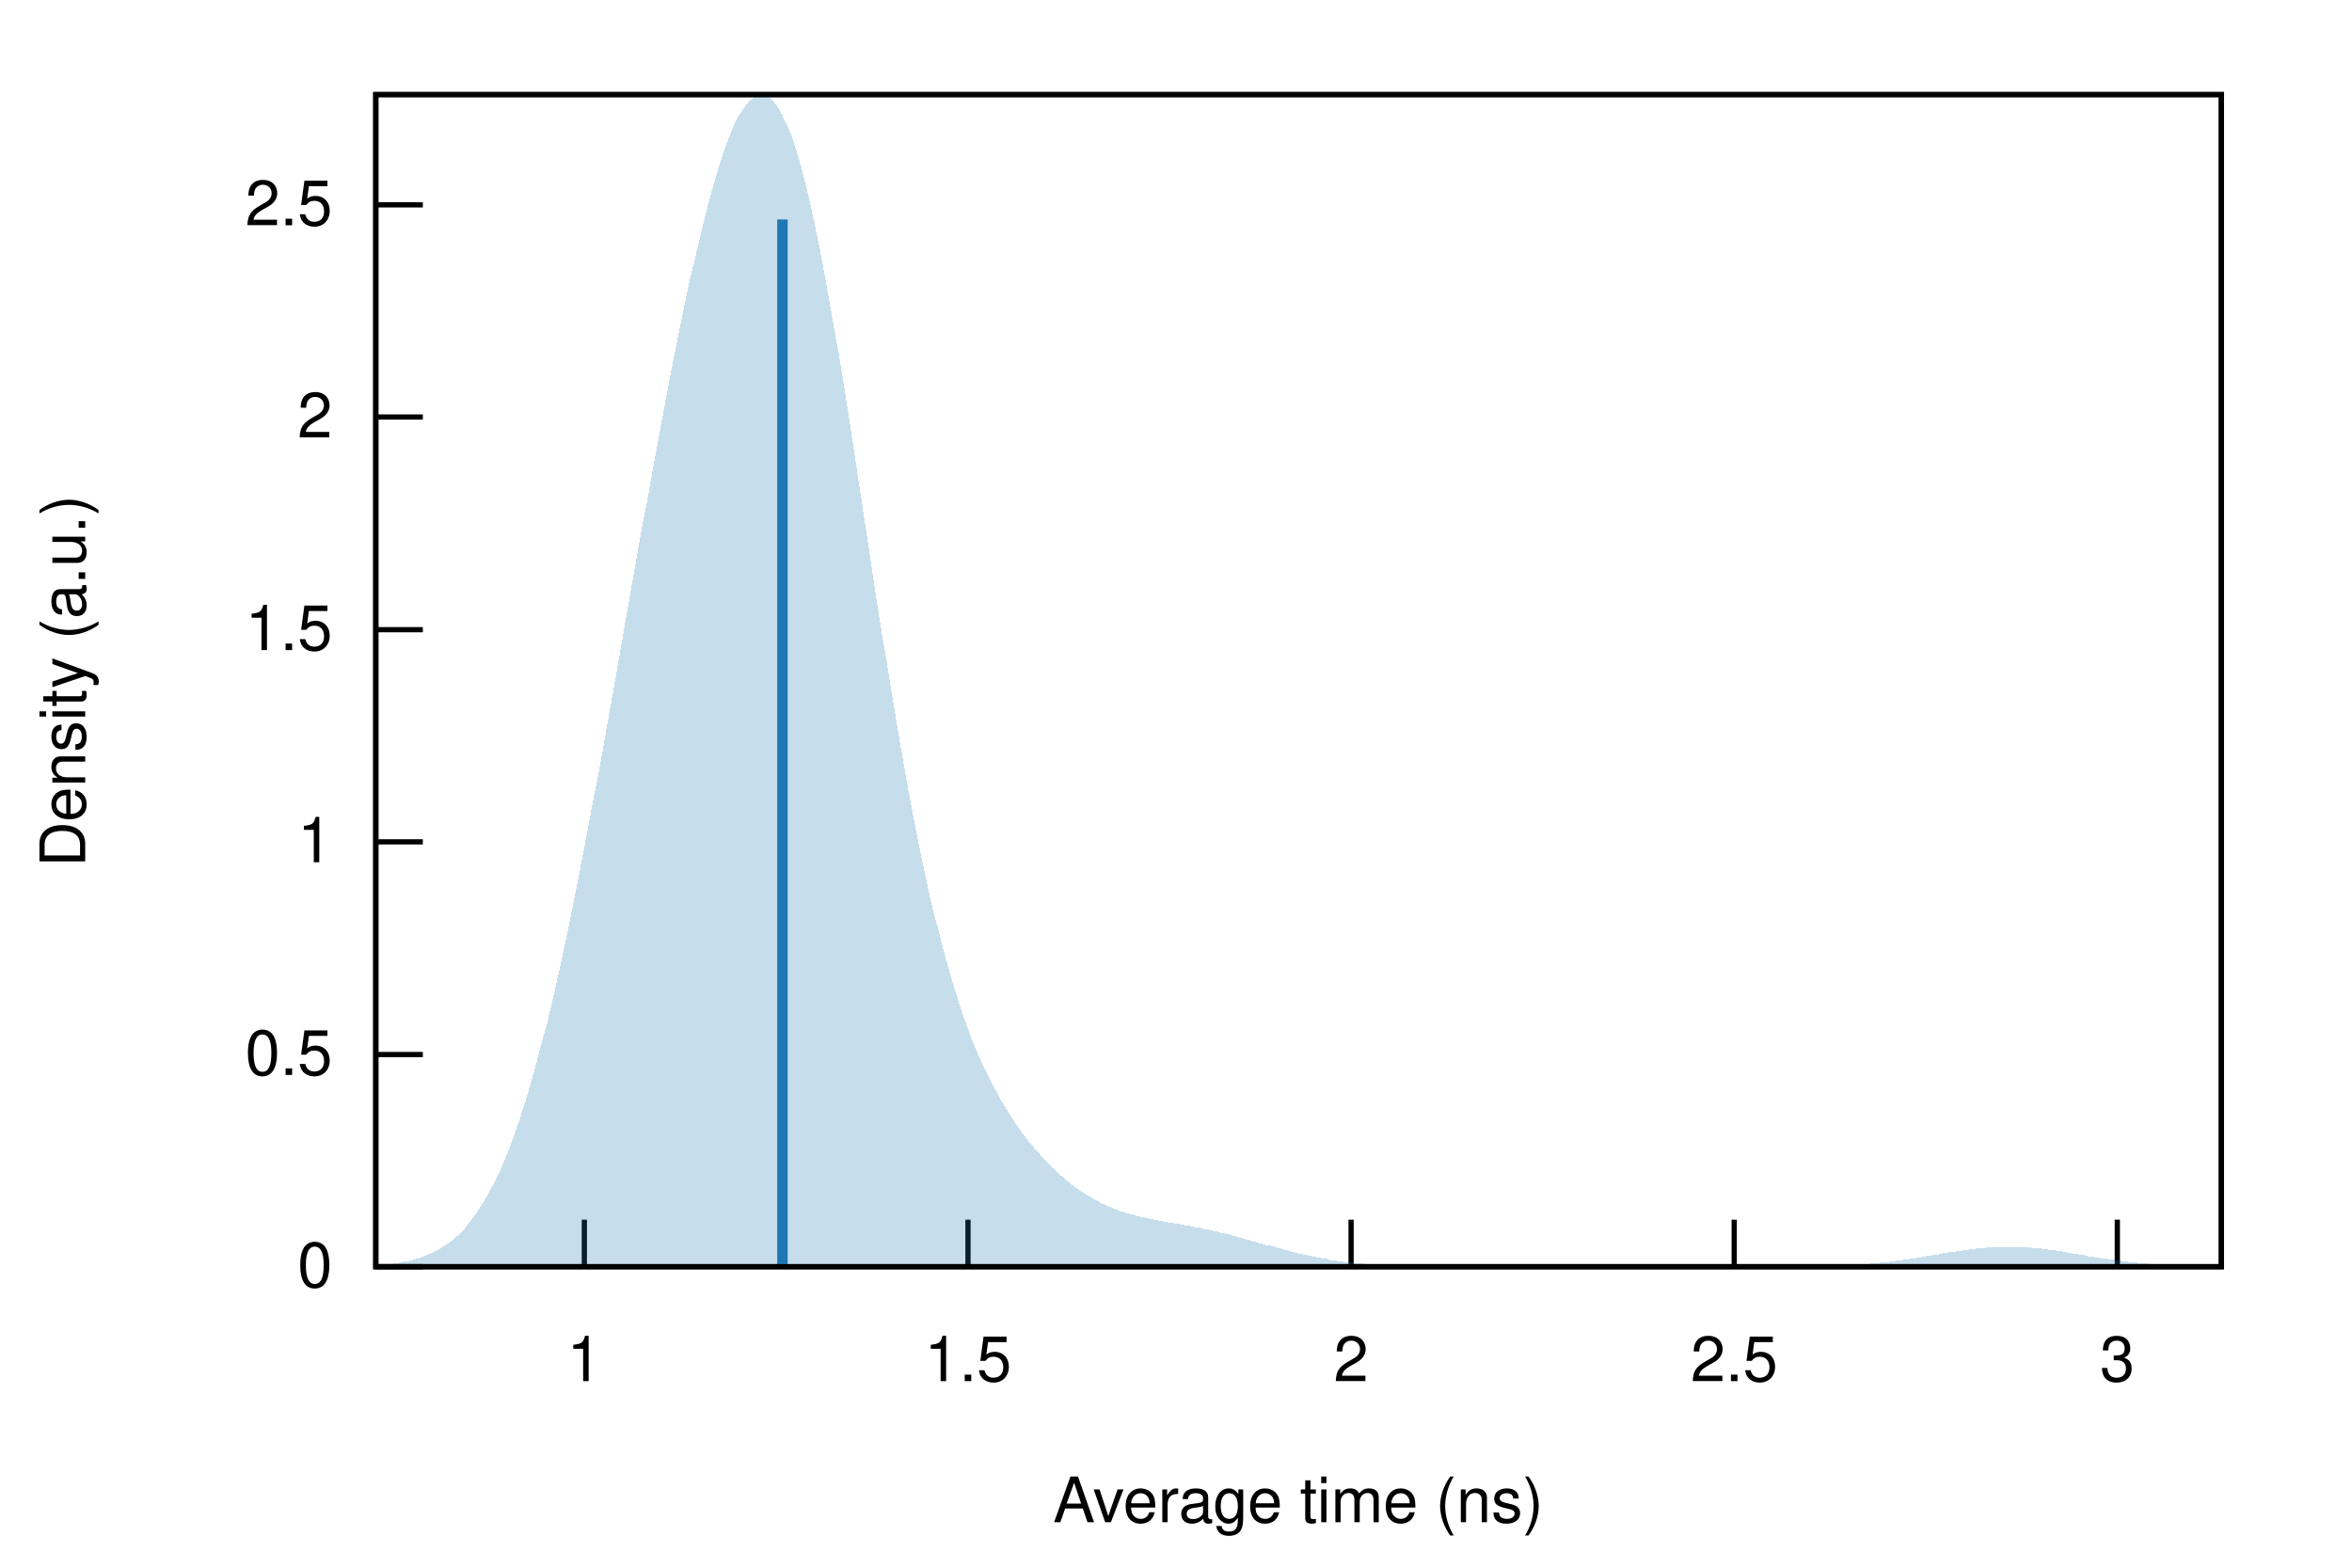
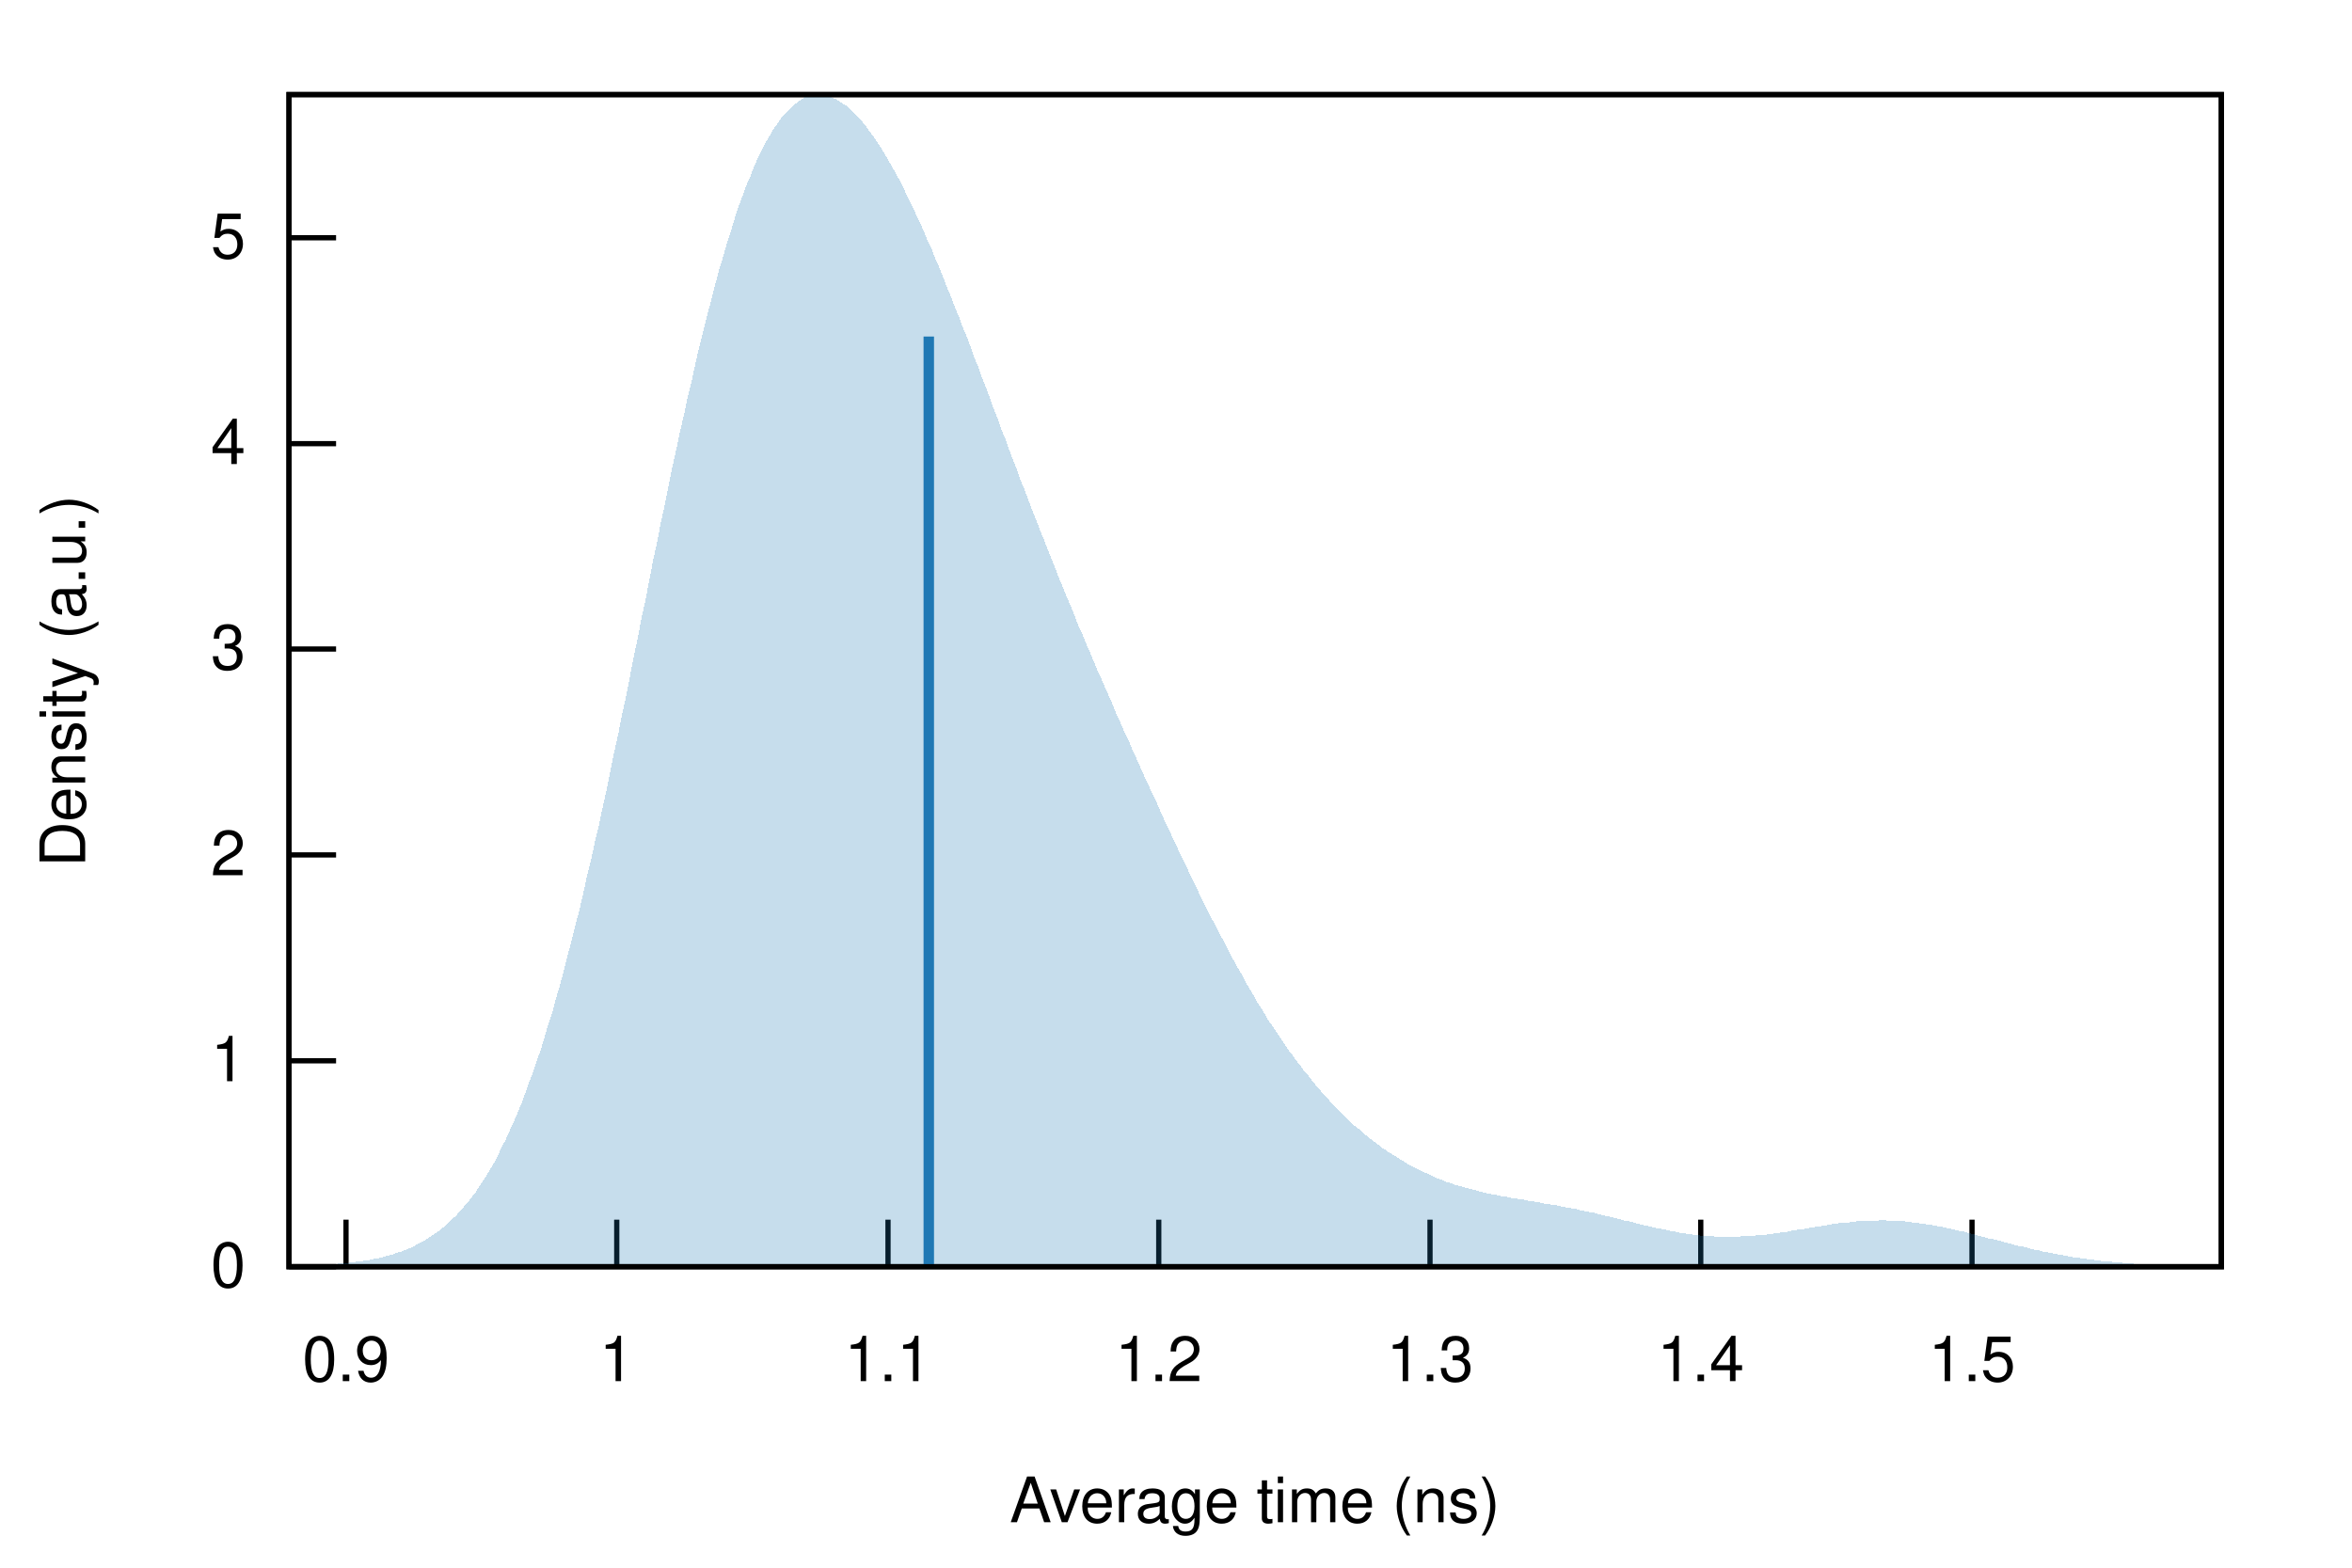
<svg xmlns="http://www.w3.org/2000/svg" xmlns:xlink="http://www.w3.org/1999/xlink" viewBox="0 0 450 300">
  <g id="gnuplot_canvas">
    <rect x="0" y="0" width="450" height="300" fill="none" />
    <defs>
      <circle id="gpDot" r="0.5" stroke-width="0.5" />
      <path id="gpPt0" stroke-width="0.222" stroke="currentColor" d="M-1,0 h2 M0,-1 v2" />
      <path id="gpPt1" stroke-width="0.222" stroke="currentColor" d="M-1,-1 L1,1 M1,-1 L-1,1" />
      <path id="gpPt2" stroke-width="0.222" stroke="currentColor" d="M-1,0 L1,0 M0,-1 L0,1 M-1,-1 L1,1 M-1,1 L1,-1" />
      <rect id="gpPt3" stroke-width="0.222" stroke="currentColor" x="-1" y="-1" width="2" height="2" />
      <rect id="gpPt4" stroke-width="0.222" stroke="currentColor" fill="currentColor" x="-1" y="-1" width="2" height="2" />
      <circle id="gpPt5" stroke-width="0.222" stroke="currentColor" cx="0" cy="0" r="1" />
      <use xlink:href="#gpPt5" id="gpPt6" fill="currentColor" stroke="none" />
      <path id="gpPt7" stroke-width="0.222" stroke="currentColor" d="M0,-1.33 L-1.33,0.67 L1.33,0.67 z" />
      <use xlink:href="#gpPt7" id="gpPt8" fill="currentColor" stroke="none" />
      <use xlink:href="#gpPt7" id="gpPt9" stroke="currentColor" transform="rotate(180)" />
      <use xlink:href="#gpPt9" id="gpPt10" fill="currentColor" stroke="none" />
      <use xlink:href="#gpPt3" id="gpPt11" stroke="currentColor" transform="rotate(45)" />
      <use xlink:href="#gpPt11" id="gpPt12" fill="currentColor" stroke="none" />
      <path id="gpPt13" stroke-width="0.222" stroke="currentColor" d="M0,1.330 L1.265,0.411 L0.782,-1.067 L-0.782,-1.076 L-1.265,0.411 z" />
      <use xlink:href="#gpPt13" id="gpPt14" fill="currentColor" stroke="none" />
      <filter id="textbox" filterUnits="objectBoundingBox" x="0" y="0" height="1" width="1">
        <feFlood flood-color="white" flood-opacity="1" result="bgnd" />
        <feComposite in="SourceGraphic" in2="bgnd" operator="atop" />
      </filter>
      <filter id="greybox" filterUnits="objectBoundingBox" x="0" y="0" height="1" width="1">
        <feFlood flood-color="lightgrey" flood-opacity="1" result="grey" />
        <feComposite in="SourceGraphic" in2="grey" operator="atop" />
      </filter>
    </defs>
    <g fill="none" color="white" stroke="currentColor" stroke-width="1.00" stroke-linecap="butt" stroke-linejoin="miter">
</g>
    <g fill="none" color="black" stroke="currentColor" stroke-width="1.00" stroke-linecap="butt" stroke-linejoin="miter">
-       <path stroke="black" d="M71.9,242.4 L80.9,242.4  " />
-       <g transform="translate(63.6,246.3)" stroke="none" fill="black" font-family="Helvetica" font-size="12.00" text-anchor="end">
+       <path stroke="black" d="M55.3,242.4 L64.3,242.4  " />
+       <g transform="translate(47.0,246.3)" stroke="none" fill="black" font-family="Helvetica" font-size="12.00" text-anchor="end">
        <text>
          <tspan font-family="Helvetica"> 0</tspan>
        </text>
      </g>
    </g>
    <g fill="none" color="black" stroke="currentColor" stroke-width="1.00" stroke-linecap="butt" stroke-linejoin="miter">
-       <path stroke="black" d="M71.9,201.8 L80.9,201.8  " />
-       <g transform="translate(63.6,205.7)" stroke="none" fill="black" font-family="Helvetica" font-size="12.00" text-anchor="end">
-         <text>
-           <tspan font-family="Helvetica"> 0.5</tspan>
-         </text>
-       </g>
-     </g>
-     <g fill="none" color="black" stroke="currentColor" stroke-width="1.00" stroke-linecap="butt" stroke-linejoin="miter">
-       <path stroke="black" d="M71.9,161.1 L80.9,161.1  " />
-       <g transform="translate(63.6,165.0)" stroke="none" fill="black" font-family="Helvetica" font-size="12.00" text-anchor="end">
+       <path stroke="black" d="M55.3,203.0 L64.3,203.0  " />
+       <g transform="translate(47.0,206.9)" stroke="none" fill="black" font-family="Helvetica" font-size="12.00" text-anchor="end">
        <text>
          <tspan font-family="Helvetica"> 1</tspan>
        </text>
      </g>
    </g>
    <g fill="none" color="black" stroke="currentColor" stroke-width="1.00" stroke-linecap="butt" stroke-linejoin="miter">
-       <path stroke="black" d="M71.9,120.5 L80.9,120.5  " />
-       <g transform="translate(63.6,124.4)" stroke="none" fill="black" font-family="Helvetica" font-size="12.00" text-anchor="end">
+       <path stroke="black" d="M55.3,163.6 L64.3,163.6  " />
+       <g transform="translate(47.0,167.5)" stroke="none" fill="black" font-family="Helvetica" font-size="12.00" text-anchor="end">
+         <text>
+           <tspan font-family="Helvetica"> 2</tspan>
+         </text>
+       </g>
+     </g>
+     <g fill="none" color="black" stroke="currentColor" stroke-width="1.00" stroke-linecap="butt" stroke-linejoin="miter">
+       <path stroke="black" d="M55.3,124.2 L64.3,124.2  " />
+       <g transform="translate(47.0,128.1)" stroke="none" fill="black" font-family="Helvetica" font-size="12.00" text-anchor="end">
+         <text>
+           <tspan font-family="Helvetica"> 3</tspan>
+         </text>
+       </g>
+     </g>
+     <g fill="none" color="black" stroke="currentColor" stroke-width="1.00" stroke-linecap="butt" stroke-linejoin="miter">
+       <path stroke="black" d="M55.3,84.9 L64.3,84.9  " />
+       <g transform="translate(47.0,88.8)" stroke="none" fill="black" font-family="Helvetica" font-size="12.00" text-anchor="end">
+         <text>
+           <tspan font-family="Helvetica"> 4</tspan>
+         </text>
+       </g>
+     </g>
+     <g fill="none" color="black" stroke="currentColor" stroke-width="1.00" stroke-linecap="butt" stroke-linejoin="miter">
+       <path stroke="black" d="M55.3,45.5 L64.3,45.5  " />
+       <g transform="translate(47.0,49.4)" stroke="none" fill="black" font-family="Helvetica" font-size="12.00" text-anchor="end">
+         <text>
+           <tspan font-family="Helvetica"> 5</tspan>
+         </text>
+       </g>
+     </g>
+     <g fill="none" color="black" stroke="currentColor" stroke-width="1.00" stroke-linecap="butt" stroke-linejoin="miter">
+       <path stroke="black" d="M66.2,242.4 L66.2,233.4  " />
+       <g transform="translate(66.2,264.3)" stroke="none" fill="black" font-family="Helvetica" font-size="12.00" text-anchor="middle">
+         <text>
+           <tspan font-family="Helvetica"> 0.9</tspan>
+         </text>
+       </g>
+     </g>
+     <g fill="none" color="black" stroke="currentColor" stroke-width="1.00" stroke-linecap="butt" stroke-linejoin="miter">
+       <path stroke="black" d="M118.0,242.4 L118.0,233.4  " />
+       <g transform="translate(118.0,264.3)" stroke="none" fill="black" font-family="Helvetica" font-size="12.00" text-anchor="middle">
+         <text>
+           <tspan font-family="Helvetica"> 1</tspan>
+         </text>
+       </g>
+     </g>
+     <g fill="none" color="black" stroke="currentColor" stroke-width="1.00" stroke-linecap="butt" stroke-linejoin="miter">
+       <path stroke="black" d="M169.9,242.4 L169.9,233.4  " />
+       <g transform="translate(169.9,264.3)" stroke="none" fill="black" font-family="Helvetica" font-size="12.00" text-anchor="middle">
+         <text>
+           <tspan font-family="Helvetica"> 1.1</tspan>
+         </text>
+       </g>
+     </g>
+     <g fill="none" color="black" stroke="currentColor" stroke-width="1.00" stroke-linecap="butt" stroke-linejoin="miter">
+       <path stroke="black" d="M221.7,242.4 L221.7,233.4  " />
+       <g transform="translate(221.7,264.3)" stroke="none" fill="black" font-family="Helvetica" font-size="12.00" text-anchor="middle">
+         <text>
+           <tspan font-family="Helvetica"> 1.2</tspan>
+         </text>
+       </g>
+     </g>
+     <g fill="none" color="black" stroke="currentColor" stroke-width="1.00" stroke-linecap="butt" stroke-linejoin="miter">
+       <path stroke="black" d="M273.6,242.4 L273.6,233.4  " />
+       <g transform="translate(273.6,264.3)" stroke="none" fill="black" font-family="Helvetica" font-size="12.00" text-anchor="middle">
+         <text>
+           <tspan font-family="Helvetica"> 1.3</tspan>
+         </text>
+       </g>
+     </g>
+     <g fill="none" color="black" stroke="currentColor" stroke-width="1.00" stroke-linecap="butt" stroke-linejoin="miter">
+       <path stroke="black" d="M325.4,242.4 L325.4,233.4  " />
+       <g transform="translate(325.4,264.3)" stroke="none" fill="black" font-family="Helvetica" font-size="12.00" text-anchor="middle">
+         <text>
+           <tspan font-family="Helvetica"> 1.4</tspan>
+         </text>
+       </g>
+     </g>
+     <g fill="none" color="black" stroke="currentColor" stroke-width="1.00" stroke-linecap="butt" stroke-linejoin="miter">
+       <path stroke="black" d="M377.3,242.4 L377.3,233.4  " />
+       <g transform="translate(377.3,264.3)" stroke="none" fill="black" font-family="Helvetica" font-size="12.00" text-anchor="middle">
        <text>
          <tspan font-family="Helvetica"> 1.5</tspan>
        </text>
      </g>
    </g>
    <g fill="none" color="black" stroke="currentColor" stroke-width="1.00" stroke-linecap="butt" stroke-linejoin="miter">
-       <path stroke="black" d="M71.9,79.8 L80.9,79.8  " />
-       <g transform="translate(63.6,83.7)" stroke="none" fill="black" font-family="Helvetica" font-size="12.00" text-anchor="end">
-         <text>
-           <tspan font-family="Helvetica"> 2</tspan>
-         </text>
-       </g>
-     </g>
-     <g fill="none" color="black" stroke="currentColor" stroke-width="1.00" stroke-linecap="butt" stroke-linejoin="miter">
-       <path stroke="black" d="M71.9,39.2 L80.9,39.2  " />
-       <g transform="translate(63.6,43.1)" stroke="none" fill="black" font-family="Helvetica" font-size="12.00" text-anchor="end">
-         <text>
-           <tspan font-family="Helvetica"> 2.5</tspan>
-         </text>
-       </g>
-     </g>
-     <g fill="none" color="black" stroke="currentColor" stroke-width="1.00" stroke-linecap="butt" stroke-linejoin="miter">
-       <path stroke="black" d="M111.8,242.4 L111.8,233.4  " />
-       <g transform="translate(111.8,264.3)" stroke="none" fill="black" font-family="Helvetica" font-size="12.00" text-anchor="middle">
-         <text>
-           <tspan font-family="Helvetica"> 1</tspan>
-         </text>
-       </g>
-     </g>
-     <g fill="none" color="black" stroke="currentColor" stroke-width="1.00" stroke-linecap="butt" stroke-linejoin="miter">
-       <path stroke="black" d="M185.2,242.4 L185.2,233.4  " />
-       <g transform="translate(185.2,264.3)" stroke="none" fill="black" font-family="Helvetica" font-size="12.00" text-anchor="middle">
-         <text>
-           <tspan font-family="Helvetica"> 1.5</tspan>
-         </text>
-       </g>
-     </g>
-     <g fill="none" color="black" stroke="currentColor" stroke-width="1.00" stroke-linecap="butt" stroke-linejoin="miter">
-       <path stroke="black" d="M258.5,242.4 L258.5,233.4  " />
-       <g transform="translate(258.5,264.3)" stroke="none" fill="black" font-family="Helvetica" font-size="12.00" text-anchor="middle">
-         <text>
-           <tspan font-family="Helvetica"> 2</tspan>
-         </text>
-       </g>
-     </g>
-     <g fill="none" color="black" stroke="currentColor" stroke-width="1.00" stroke-linecap="butt" stroke-linejoin="miter">
-       <path stroke="black" d="M331.8,242.4 L331.8,233.4  " />
-       <g transform="translate(331.8,264.3)" stroke="none" fill="black" font-family="Helvetica" font-size="12.00" text-anchor="middle">
-         <text>
-           <tspan font-family="Helvetica"> 2.5</tspan>
-         </text>
-       </g>
-     </g>
-     <g fill="none" color="black" stroke="currentColor" stroke-width="1.00" stroke-linecap="butt" stroke-linejoin="miter">
-       <path stroke="black" d="M405.1,242.4 L405.1,233.4  " />
-       <g transform="translate(405.1,264.3)" stroke="none" fill="black" font-family="Helvetica" font-size="12.00" text-anchor="middle">
-         <text>
-           <tspan font-family="Helvetica"> 3</tspan>
-         </text>
-       </g>
-     </g>
-     <g fill="none" color="black" stroke="currentColor" stroke-width="1.00" stroke-linecap="butt" stroke-linejoin="miter">
</g>
    <g fill="none" color="black" stroke="currentColor" stroke-width="1.00" stroke-linecap="butt" stroke-linejoin="miter">
-       <path stroke="black" d="M71.9,18.1 L71.9,242.4 L425.0,242.4 L425.0,18.1 L71.9,18.1 Z  " />
+       <path stroke="black" d="M55.3,18.1 L55.3,242.4 L425.0,242.4 L425.0,18.1 L55.3,18.1 Z  " />
    </g>
    <g fill="none" color="black" stroke="currentColor" stroke-width="1.00" stroke-linecap="butt" stroke-linejoin="miter">
      <g transform="translate(16.3,130.3) rotate(270)" stroke="none" fill="black" font-family="Helvetica" font-size="12.00" text-anchor="middle">
        <text>
          <tspan font-family="Helvetica">Density (a.u.)</tspan>
        </text>
      </g>
    </g>
    <g fill="none" color="black" stroke="currentColor" stroke-width="1.00" stroke-linecap="butt" stroke-linejoin="miter">
-       <g transform="translate(248.4,291.3)" stroke="none" fill="black" font-family="Helvetica" font-size="12.00" text-anchor="middle">
+       <g transform="translate(240.1,291.3)" stroke="none" fill="black" font-family="Helvetica" font-size="12.00" text-anchor="middle">
        <text>
          <tspan font-family="Helvetica">Average time (ns)</tspan>
        </text>
      </g>
    </g>
    <g fill="none" color="black" stroke="currentColor" stroke-width="1.00" stroke-linecap="butt" stroke-linejoin="miter">
</g>
    <g id="gnuplot_plot_1">
      <g fill="none" color="black" stroke="currentColor" stroke-width="1.00" stroke-linecap="butt" stroke-linejoin="miter">
        <g stroke="none" shape-rendering="crispEdges">
-           <polygon fill="rgb( 31, 120, 180)" fill-opacity="0.25" points="71.9,242.1 72.6,242.1 73.3,242.0 74.0,241.9 74.7,241.9 75.4,241.8 76.1,241.7 76.9,241.5 77.6,241.4 78.3,241.3 79.0,241.1 79.7,240.9 80.4,240.7 81.1,240.4 81.8,240.1 82.5,239.8 83.2,239.5 83.9,239.1 84.6,238.7 85.3,238.2 86.1,237.7 86.8,237.1 87.5,236.5 88.2,235.8 88.9,235.1 89.6,234.2 90.3,233.3 91.0,232.4 91.7,231.3 92.4,230.2 93.1,229.0 93.8,227.7 94.5,226.4 95.3,224.9 96.0,223.3 96.7,221.6 97.4,219.9 98.1,218.0 98.8,216.0 99.5,214.0 100.2,211.8 100.9,209.5 101.6,207.1 102.3,204.6 103.0,202.0 103.7,199.3 104.5,196.5 105.2,193.6 105.9,190.6 106.6,187.5 107.3,184.4 108.0,181.1 108.7,177.8 109.4,174.4 110.1,170.9 110.8,167.3 111.5,163.7 112.2,160.0 112.9,156.3 113.6,152.5 114.4,148.7 115.1,144.8 115.8,140.9 116.5,136.9 117.2,133.0 117.9,129.0 118.6,125.0 119.3,121.0 120.0,117.0 120.7,113.0 121.4,109.0 122.1,105.0 122.8,101.1 123.6,97.1 124.3,93.2 125.0,89.3 125.7,85.5 126.4,81.7 127.1,77.9 127.8,74.2 128.5,70.6 129.2,67.0 129.9,63.5 130.6,60.1 131.3,56.7 132.0,53.4 132.8,50.3 133.5,47.2 134.2,44.3 134.9,41.4 135.6,38.7 136.3,36.1 137.0,33.7 137.7,31.4 138.4,29.2 139.1,27.3 139.8,25.5 140.5,23.8 141.2,22.4 142.0,21.2 142.7,20.1 143.4,19.3 144.1,18.7 144.8,18.3 145.5,18.1 146.2,18.2 146.9,18.5 147.6,19.0 148.3,19.8 149.0,20.8 149.7,22.1 150.4,23.6 151.2,25.3 151.9,27.3 152.6,29.6 153.3,32.0 154.0,34.7 154.7,37.6 155.4,40.7 156.1,44.0 156.8,47.4 157.5,51.1 158.2,54.9 158.9,58.9 159.6,63.0 160.4,67.2 161.1,71.5 161.8,75.9 162.5,80.4 163.2,85.0 163.9,89.6 164.6,94.2 165.3,98.9 166.0,103.5 166.7,108.1 167.4,112.8 168.1,117.3 168.8,121.8 169.6,126.3 170.3,130.7 171.0,135.0 171.7,139.2 172.4,143.3 173.1,147.3 173.8,151.2 174.5,155.0 175.2,158.6 175.9,162.2 176.6,165.5 177.3,168.8 178.0,172.0 178.7,175.0 179.5,177.8 180.2,180.6 180.9,183.2 181.6,185.7 182.3,188.1 183.0,190.4 183.7,192.6 184.4,194.7 185.1,196.6 185.8,198.5 186.5,200.3 187.2,201.9 187.9,203.5 188.7,205.1 189.4,206.5 190.1,207.9 190.8,209.2 191.5,210.5 192.2,211.7 192.9,212.8 193.6,213.9 194.3,215.0 195.0,216.0 195.7,217.0 196.4,217.9 197.1,218.8 197.9,219.7 198.6,220.5 199.3,221.3 200.0,222.0 200.7,222.8 201.4,223.5 202.1,224.2 202.8,224.8 203.5,225.4 204.2,226.0 204.9,226.6 205.6,227.1 206.3,227.6 207.1,228.1 207.8,228.6 208.5,229.0 209.2,229.4 209.9,229.8 210.6,230.2 211.3,230.5 212.0,230.8 212.7,231.1 213.4,231.4 214.1,231.7 214.8,231.9 215.5,232.1 216.3,232.3 217.0,232.5 217.7,232.7 218.4,232.9 219.1,233.0 219.8,233.2 220.5,233.3 221.2,233.5 221.9,233.6 222.6,233.7 223.3,233.9 224.0,234.0 224.7,234.1 225.5,234.2 226.2,234.4 226.9,234.5 227.6,234.6 228.3,234.8 229.0,234.9 229.7,235.0 230.4,235.2 231.1,235.3 231.8,235.5 232.5,235.6 233.2,235.8 233.9,236.0 234.7,236.1 235.4,236.3 236.1,236.5 236.8,236.7 237.5,236.9 238.2,237.1 238.9,237.3 239.6,237.5 240.3,237.7 241.0,237.9 241.7,238.1 242.4,238.3 243.1,238.4 243.9,238.6 244.6,238.8 245.3,239.0 246.0,239.2 246.7,239.4 247.4,239.6 248.1,239.8 248.8,239.9 249.5,240.1 250.2,240.2 250.9,240.4 251.6,240.5 252.3,240.7 253.0,240.8 253.8,240.9 254.5,241.1 255.2,241.2 255.9,241.3 256.6,241.4 257.3,241.5 258.0,241.6 258.7,241.6 259.4,241.7 260.1,241.8 260.8,241.8 261.5,241.9 262.2,241.9 263.0,242.0 263.7,242.0 264.4,242.1 265.1,242.1 265.8,242.2 266.5,242.2 267.2,242.2 267.9,242.2 268.6,242.3 269.3,242.3 270.0,242.3 270.7,242.3 271.4,242.3 272.2,242.3 272.9,242.3 273.6,242.3 274.3,242.4 275.0,242.4 275.7,242.4 276.4,242.4 277.1,242.4 277.8,242.4 278.5,242.4 279.2,242.4 279.9,242.4 280.6,242.4 281.4,242.4 282.1,242.4 282.8,242.4 283.5,242.4 284.2,242.4 284.9,242.4 285.6,242.4 286.3,242.4 287.0,242.4 287.7,242.4 288.4,242.4 289.1,242.4 289.8,242.4 290.6,242.4 291.3,242.4 292.0,242.4 292.7,242.4 293.4,242.4 294.1,242.4 294.8,242.4 295.5,242.4 296.2,242.4 296.9,242.4 297.6,242.4 298.3,242.4 299.0,242.4 299.8,242.4 300.5,242.4 301.2,242.4 301.9,242.4 302.6,242.4 303.3,242.4 304.0,242.4 304.7,242.4 305.4,242.4 306.1,242.4 306.8,242.4 307.5,242.4 308.2,242.4 309.0,242.4 309.7,242.4 310.4,242.4 311.1,242.4 311.8,242.4 312.5,242.4 313.2,242.4 313.9,242.4 314.6,242.4 315.3,242.4 316.0,242.4 316.7,242.4 317.4,242.4 318.2,242.4 318.9,242.4 319.6,242.4 320.3,242.4 321.0,242.4 321.7,242.4 322.4,242.4 323.1,242.4 323.8,242.4 324.5,242.4 325.2,242.4 325.9,242.4 326.6,242.4 327.3,242.4 328.1,242.4 328.8,242.4 329.5,242.4 330.2,242.4 330.9,242.4 331.6,242.4 332.3,242.4 333.0,242.4 333.7,242.4 334.4,242.4 335.1,242.4 335.8,242.4 336.5,242.4 337.3,242.4 338.0,242.4 338.7,242.4 339.4,242.4 340.1,242.4 340.8,242.4 341.5,242.4 342.2,242.4 342.9,242.4 343.6,242.4 344.3,242.3 345.0,242.3 345.7,242.3 346.5,242.3 347.2,242.3 347.9,242.3 348.6,242.3 349.3,242.3 350.0,242.2 350.7,242.2 351.4,242.2 352.1,242.2 352.8,242.1 353.5,242.1 354.2,242.1 354.9,242.0 355.7,242.0 356.4,241.9 357.1,241.9 357.8,241.8 358.5,241.8 359.2,241.7 359.9,241.6 360.6,241.6 361.3,241.5 362.0,241.4 362.7,241.3 363.4,241.2 364.1,241.1 364.9,241.0 365.6,240.9 366.3,240.8 367.0,240.7 367.7,240.6 368.4,240.4 369.1,240.3 369.8,240.2 370.5,240.1 371.2,240.0 371.9,239.8 372.6,239.7 373.3,239.6 374.1,239.5 374.8,239.4 375.5,239.3 376.2,239.2 376.9,239.1 377.6,239.0 378.3,238.9 379.0,238.8 379.7,238.8 380.4,238.7 381.1,238.7 381.8,238.6 382.5,238.6 383.3,238.6 384.0,238.6 384.7,238.6 385.4,238.6 386.1,238.6 386.8,238.6 387.5,238.7 388.2,238.7 388.9,238.8 389.6,238.8 390.3,238.9 391.0,239.0 391.7,239.1 392.4,239.2 393.2,239.3 393.9,239.4 394.6,239.5 395.3,239.6 396.0,239.8 396.7,239.9 397.4,240.0 398.1,240.1 398.8,240.2 399.5,240.4 400.2,240.5 400.9,240.6 401.6,240.7 402.4,240.8 403.1,240.9 403.8,241.0 404.5,241.1 405.2,241.2 405.9,241.3 406.6,241.4 407.3,241.5 408.0,241.6 408.7,241.6 409.4,241.7 410.1,241.8 410.8,241.8 411.6,241.9 412.3,241.9 413.0,242.0 413.7,242.0 414.4,242.1 415.1,242.1 415.8,242.1 416.5,242.2 417.2,242.2 417.9,242.2 418.6,242.2 419.3,242.3 420.0,242.3 420.8,242.3 421.5,242.3 422.2,242.3 422.9,242.3 423.6,242.3 424.3,242.4 425.0,242.4 425.0,242.4 424.3,242.4 423.6,242.4 422.9,242.4 422.2,242.4 421.5,242.4 420.8,242.4 420.0,242.4 419.3,242.4 418.6,242.4 417.9,242.4 417.2,242.4 416.5,242.4 415.8,242.4 415.1,242.4 414.4,242.4 413.7,242.4 413.0,242.4 412.3,242.4 411.6,242.4 410.8,242.4 410.1,242.4 409.4,242.4 408.7,242.4 408.0,242.4 407.3,242.4 406.6,242.4 405.9,242.4 405.2,242.4 404.5,242.4 403.8,242.4 403.1,242.4 402.4,242.4 401.6,242.4 400.9,242.4 400.2,242.4 399.5,242.4 398.8,242.4 398.1,242.4 397.4,242.4 396.7,242.4 396.0,242.4 395.3,242.4 394.6,242.4 393.9,242.4 393.2,242.4 392.4,242.4 391.7,242.4 391.0,242.4 390.3,242.4 389.6,242.4 388.9,242.4 388.2,242.4 387.5,242.4 386.8,242.4 386.1,242.4 385.4,242.4 384.7,242.4 384.0,242.4 383.3,242.4 382.5,242.4 381.8,242.4 381.1,242.4 380.4,242.4 379.7,242.4 379.0,242.4 378.3,242.4 377.6,242.4 376.9,242.4 376.2,242.4 375.5,242.4 374.8,242.4 374.1,242.4 373.3,242.4 372.6,242.4 371.9,242.4 371.2,242.4 370.5,242.4 369.8,242.4 369.1,242.4 368.4,242.4 367.7,242.4 367.0,242.4 366.3,242.4 365.6,242.4 364.9,242.4 364.1,242.4 363.4,242.4 362.7,242.4 362.0,242.4 361.3,242.4 360.6,242.4 359.9,242.4 359.2,242.4 358.5,242.4 357.8,242.4 357.1,242.4 356.4,242.4 355.7,242.4 354.9,242.4 354.2,242.4 353.5,242.4 352.8,242.4 352.1,242.4 351.4,242.4 350.7,242.4 350.0,242.4 349.3,242.4 348.6,242.4 347.9,242.4 347.2,242.4 346.5,242.4 345.7,242.4 345.0,242.4 344.3,242.4 343.6,242.4 342.9,242.4 342.2,242.4 341.5,242.4 340.8,242.4 340.1,242.4 339.4,242.4 338.7,242.4 338.0,242.4 337.3,242.4 336.5,242.4 335.8,242.4 335.1,242.4 334.4,242.4 333.7,242.4 333.0,242.4 332.3,242.4 331.6,242.4 330.9,242.4 330.2,242.4 329.5,242.4 328.8,242.4 328.1,242.4 327.3,242.4 326.6,242.4 325.9,242.4 325.2,242.4 324.5,242.4 323.8,242.4 323.1,242.4 322.4,242.4 321.7,242.4 321.0,242.4 320.3,242.4 319.6,242.4 318.9,242.4 318.2,242.4 317.4,242.4 316.7,242.4 316.0,242.4 315.3,242.4 314.6,242.4 313.9,242.4 313.2,242.4 312.5,242.4 311.8,242.4 311.1,242.4 310.4,242.4 309.7,242.4 309.0,242.4 308.2,242.4 307.5,242.4 306.8,242.4 306.1,242.4 305.4,242.4 304.7,242.4 304.0,242.4 303.3,242.4 302.6,242.4 301.9,242.4 301.2,242.4 300.5,242.4 299.8,242.4 299.0,242.4 298.3,242.4 297.6,242.4 296.9,242.4 296.2,242.4 295.5,242.4 294.8,242.4 294.1,242.4 293.4,242.4 292.7,242.4 292.0,242.4 291.3,242.4 290.6,242.4 289.8,242.4 289.1,242.4 288.4,242.4 287.7,242.4 287.0,242.4 286.3,242.4 285.6,242.4 284.9,242.4 284.2,242.4 283.5,242.4 282.8,242.4 282.1,242.4 281.4,242.4 280.6,242.4 279.9,242.4 279.2,242.4 278.5,242.4 277.8,242.4 277.1,242.4 276.4,242.4 275.7,242.4 275.0,242.4 274.3,242.4 273.6,242.4 272.9,242.4 272.2,242.4 271.4,242.4 270.7,242.4 270.0,242.4 269.3,242.4 268.6,242.4 267.9,242.4 267.2,242.4 266.5,242.4 265.8,242.4 265.1,242.4 264.4,242.4 263.7,242.4 263.0,242.4 262.2,242.4 261.5,242.4 260.8,242.4 260.1,242.4 259.4,242.4 258.7,242.4 258.0,242.4 257.3,242.4 256.6,242.4 255.9,242.4 255.2,242.4 254.5,242.4 253.8,242.4 253.0,242.4 252.3,242.4 251.6,242.4 250.9,242.4 250.2,242.4 249.5,242.4 248.8,242.4 248.1,242.4 247.4,242.4 246.7,242.4 246.0,242.4 245.3,242.4 244.6,242.4 243.9,242.4 243.1,242.4 242.4,242.4 241.7,242.4 241.0,242.4 240.3,242.4 239.6,242.4 238.9,242.4 238.2,242.4 237.5,242.4 236.8,242.4 236.1,242.4 235.4,242.4 234.7,242.4 233.9,242.4 233.2,242.4 232.5,242.4 231.8,242.4 231.1,242.4 230.4,242.4 229.7,242.4 229.0,242.4 228.3,242.4 227.6,242.4 226.9,242.4 226.2,242.4 225.5,242.4 224.7,242.4 224.0,242.4 223.3,242.4 222.6,242.4 221.9,242.4 221.2,242.4 220.5,242.4 219.8,242.4 219.1,242.4 218.4,242.4 217.7,242.4 217.0,242.4 216.3,242.4 215.5,242.4 214.8,242.4 214.1,242.4 213.4,242.4 212.7,242.4 212.0,242.4 211.3,242.4 210.6,242.4 209.9,242.4 209.2,242.4 208.5,242.4 207.8,242.4 207.1,242.4 206.3,242.4 205.6,242.4 204.9,242.4 204.2,242.4 203.5,242.4 202.8,242.4 202.1,242.4 201.4,242.4 200.7,242.4 200.0,242.4 199.3,242.4 198.6,242.4 197.9,242.4 197.1,242.4 196.4,242.4 195.7,242.4 195.0,242.4 194.3,242.4 193.6,242.4 192.9,242.4 192.2,242.4 191.5,242.4 190.8,242.4 190.1,242.4 189.4,242.4 188.7,242.4 187.9,242.4 187.2,242.4 186.5,242.4 185.8,242.4 185.1,242.4 184.4,242.4 183.7,242.4 183.0,242.4 182.3,242.4 181.6,242.4 180.9,242.4 180.2,242.4 179.5,242.4 178.7,242.4 178.0,242.4 177.3,242.4 176.6,242.4 175.9,242.4 175.2,242.4 174.5,242.4 173.8,242.4 173.1,242.4 172.4,242.4 171.7,242.4 171.0,242.4 170.3,242.4 169.6,242.4 168.8,242.4 168.1,242.4 167.4,242.4 166.7,242.4 166.0,242.4 165.3,242.4 164.6,242.4 163.9,242.4 163.2,242.4 162.5,242.4 161.8,242.4 161.1,242.4 160.4,242.4 159.6,242.4 158.9,242.4 158.2,242.4 157.5,242.4 156.8,242.4 156.1,242.4 155.4,242.4 154.7,242.4 154.0,242.4 153.3,242.4 152.6,242.4 151.9,242.4 151.2,242.4 150.4,242.4 149.7,242.4 149.0,242.4 148.3,242.4 147.6,242.4 146.9,242.4 146.2,242.4 145.5,242.4 144.8,242.4 144.1,242.4 143.4,242.4 142.7,242.4 142.0,242.4 141.2,242.4 140.5,242.4 139.8,242.4 139.1,242.4 138.4,242.4 137.7,242.4 137.0,242.4 136.3,242.4 135.6,242.4 134.9,242.4 134.2,242.4 133.5,242.4 132.8,242.4 132.0,242.4 131.3,242.4 130.6,242.4 129.9,242.4 129.2,242.4 128.5,242.4 127.8,242.4 127.1,242.4 126.4,242.4 125.7,242.4 125.0,242.4 124.3,242.4 123.6,242.4 122.8,242.4 122.1,242.4 121.4,242.4 120.7,242.4 120.0,242.4 119.3,242.4 118.6,242.4 117.9,242.4 117.2,242.4 116.5,242.4 115.8,242.4 115.1,242.4 114.4,242.4 113.6,242.4 112.9,242.4 112.2,242.4 111.5,242.4 110.8,242.4 110.1,242.4 109.4,242.4 108.7,242.4 108.0,242.4 107.3,242.4 106.6,242.4 105.9,242.4 105.2,242.4 104.5,242.4 103.7,242.4 103.0,242.4 102.3,242.4 101.6,242.4 100.9,242.4 100.2,242.4 99.5,242.4 98.8,242.4 98.1,242.4 97.4,242.4 96.7,242.4 96.0,242.4 95.3,242.4 94.5,242.4 93.8,242.4 93.1,242.4 92.4,242.4 91.7,242.4 91.0,242.4 90.3,242.4 89.6,242.4 88.9,242.4 88.2,242.4 87.5,242.4 86.8,242.4 86.1,242.4 85.3,242.4 84.6,242.4 83.9,242.4 83.2,242.4 82.5,242.4 81.8,242.4 81.1,242.4 80.4,242.4 79.7,242.4 79.0,242.4 78.3,242.4 77.6,242.4 76.9,242.4 76.1,242.4 75.4,242.4 74.7,242.4 74.0,242.4 73.3,242.4 72.6,242.4 71.9,242.4 " />
+           <polygon fill="rgb( 31, 120, 180)" fill-opacity="0.25" points="55.3,242.3 56.0,242.3 56.8,242.2 57.5,242.2 58.3,242.2 59.0,242.2 59.7,242.1 60.5,242.1 61.2,242.1 62.0,242.0 62.7,242.0 63.4,241.9 64.2,241.9 64.9,241.8 65.7,241.8 66.4,241.7 67.2,241.6 67.9,241.5 68.6,241.4 69.4,241.3 70.1,241.2 70.9,241.1 71.6,240.9 72.3,240.8 73.1,240.6 73.8,240.4 74.6,240.2 75.3,240.0 76.0,239.7 76.8,239.5 77.5,239.2 78.3,238.9 79.0,238.6 79.7,238.2 80.5,237.8 81.2,237.4 82.0,236.9 82.7,236.4 83.5,235.9 84.2,235.4 84.9,234.8 85.7,234.1 86.4,233.4 87.2,232.7 87.9,231.9 88.6,231.1 89.4,230.2 90.1,229.3 90.9,228.3 91.6,227.2 92.3,226.1 93.1,224.9 93.8,223.7 94.6,222.4 95.3,221.0 96.0,219.5 96.8,218.0 97.5,216.4 98.3,214.7 99.0,213.0 99.8,211.1 100.5,209.2 101.2,207.2 102.0,205.2 102.7,203.0 103.5,200.8 104.2,198.4 104.9,196.0 105.7,193.6 106.4,191.0 107.2,188.3 107.9,185.6 108.6,182.8 109.4,179.9 110.1,177.0 110.9,174.0 111.6,170.9 112.3,167.7 113.1,164.5 113.8,161.2 114.6,157.9 115.3,154.5 116.1,151.0 116.8,147.5 117.5,144.0 118.3,140.4 119.0,136.8 119.8,133.2 120.5,129.6 121.2,125.9 122.0,122.2 122.7,118.5 123.5,114.8 124.2,111.2 124.9,107.5 125.7,103.8 126.4,100.2 127.2,96.6 127.9,93.0 128.6,89.5 129.4,86.0 130.1,82.6 130.9,79.2 131.6,75.8 132.4,72.6 133.1,69.4 133.8,66.3 134.6,63.2 135.3,60.3 136.1,57.4 136.8,54.6 137.5,51.9 138.3,49.3 139.0,46.8 139.8,44.4 140.5,42.0 141.2,39.8 142.0,37.7 142.7,35.7 143.5,33.9 144.2,32.1 144.9,30.4 145.7,28.8 146.4,27.4 147.2,26.1 147.9,24.8 148.7,23.7 149.4,22.7 150.1,21.8 150.9,21.0 151.6,20.3 152.4,19.7 153.1,19.2 153.8,18.7 154.6,18.4 155.3,18.2 156.1,18.1 156.8,18.1 157.5,18.2 158.3,18.3 159.0,18.6 159.8,18.9 160.5,19.3 161.2,19.8 162.0,20.3 162.7,21.0 163.5,21.7 164.2,22.4 165.0,23.3 165.7,24.2 166.4,25.2 167.2,26.2 167.9,27.3 168.7,28.5 169.4,29.7 170.1,30.9 170.9,32.3 171.6,33.6 172.4,35.0 173.1,36.5 173.8,38.0 174.6,39.6 175.3,41.1 176.1,42.8 176.8,44.4 177.5,46.1 178.3,47.8 179.0,49.6 179.8,51.4 180.5,53.2 181.2,55.0 182.0,56.9 182.7,58.8 183.5,60.7 184.2,62.6 185.0,64.5 185.7,66.4 186.4,68.4 187.2,70.3 187.9,72.3 188.7,74.3 189.4,76.2 190.1,78.2 190.9,80.2 191.6,82.2 192.4,84.1 193.1,86.1 193.8,88.0 194.6,90.0 195.3,92.0 196.1,93.9 196.8,95.8 197.5,97.7 198.3,99.6 199.0,101.5 199.8,103.4 200.5,105.3 201.3,107.2 202.0,109.0 202.7,110.9 203.5,112.7 204.2,114.5 205.0,116.3 205.7,118.1 206.4,119.9 207.2,121.6 207.9,123.4 208.7,125.2 209.4,126.9 210.1,128.6 210.9,130.3 211.6,132.0 212.4,133.7 213.1,135.4 213.8,137.1 214.6,138.8 215.3,140.5 216.1,142.1 216.8,143.8 217.6,145.5 218.3,147.1 219.0,148.7 219.8,150.4 220.5,152.0 221.3,153.6 222.0,155.2 222.7,156.8 223.5,158.4 224.2,160.0 225.0,161.6 225.7,163.2 226.4,164.7 227.2,166.3 227.9,167.8 228.7,169.4 229.4,170.9 230.1,172.4 230.9,173.9 231.6,175.4 232.4,176.8 233.1,178.3 233.9,179.7 234.6,181.1 235.3,182.5 236.1,183.9 236.8,185.2 237.6,186.5 238.3,187.9 239.0,189.1 239.8,190.4 240.5,191.7 241.3,192.9 242.0,194.1 242.7,195.3 243.5,196.4 244.2,197.5 245.0,198.7 245.7,199.7 246.4,200.8 247.2,201.8 247.9,202.8 248.7,203.8 249.4,204.8 250.2,205.7 250.9,206.6 251.6,207.5 252.4,208.4 253.1,209.3 253.9,210.1 254.6,210.9 255.3,211.7 256.1,212.4 256.8,213.2 257.6,213.9 258.3,214.6 259.0,215.3 259.8,215.9 260.5,216.5 261.3,217.2 262.0,217.8 262.7,218.3 263.5,218.9 264.2,219.5 265.0,220.0 265.7,220.5 266.5,221.0 267.2,221.4 267.9,221.9 268.7,222.3 269.4,222.8 270.2,223.2 270.9,223.6 271.6,223.9 272.4,224.3 273.1,224.6 273.9,225.0 274.6,225.3 275.3,225.6 276.1,225.9 276.8,226.2 277.6,226.4 278.3,226.7 279.0,226.9 279.8,227.1 280.5,227.3 281.3,227.5 282.0,227.7 282.8,227.9 283.5,228.1 284.2,228.3 285.0,228.4 285.7,228.6 286.5,228.7 287.2,228.9 287.9,229.0 288.7,229.1 289.4,229.3 290.2,229.4 290.9,229.5 291.6,229.6 292.4,229.8 293.1,229.9 293.9,230.0 294.6,230.1 295.3,230.3 296.1,230.4 296.8,230.5 297.6,230.6 298.3,230.8 299.1,230.9 299.8,231.1 300.5,231.2 301.3,231.3 302.0,231.5 302.8,231.7 303.5,231.8 304.2,232.0 305.0,232.1 305.7,232.3 306.5,232.5 307.2,232.7 307.9,232.8 308.7,233.0 309.4,233.2 310.2,233.4 310.9,233.6 311.6,233.7 312.4,233.9 313.1,234.1 313.9,234.3 314.6,234.5 315.3,234.6 316.1,234.8 316.8,235.0 317.6,235.1 318.3,235.3 319.1,235.4 319.8,235.6 320.5,235.7 321.3,235.9 322.0,236.0 322.8,236.1 323.5,236.2 324.2,236.3 325.0,236.4 325.7,236.5 326.5,236.5 327.2,236.6 327.9,236.6 328.7,236.7 329.4,236.7 330.2,236.7 330.9,236.7 331.6,236.7 332.4,236.7 333.1,236.6 333.9,236.6 334.6,236.6 335.4,236.5 336.1,236.4 336.8,236.4 337.6,236.3 338.3,236.2 339.1,236.1 339.8,236.0 340.5,235.9 341.3,235.8 342.0,235.7 342.8,235.5 343.5,235.4 344.2,235.3 345.0,235.2 345.7,235.1 346.5,234.9 347.2,234.8 347.9,234.7 348.7,234.6 349.4,234.5 350.2,234.3 350.9,234.2 351.7,234.1 352.4,234.0 353.1,234.0 353.9,233.9 354.6,233.8 355.4,233.7 356.1,233.7 356.8,233.6 357.6,233.6 358.3,233.6 359.1,233.6 359.8,233.5 360.5,233.5 361.3,233.6 362.0,233.6 362.8,233.6 363.5,233.7 364.2,233.7 365.0,233.8 365.7,233.9 366.5,234.0 367.2,234.1 368.0,234.2 368.7,234.3 369.4,234.4 370.2,234.5 370.9,234.7 371.7,234.8 372.4,235.0 373.1,235.1 373.9,235.3 374.6,235.5 375.4,235.6 376.1,235.8 376.8,236.0 377.6,236.2 378.3,236.4 379.1,236.6 379.8,236.8 380.5,237.0 381.3,237.1 382.0,237.3 382.8,237.5 383.5,237.7 384.3,237.9 385.0,238.1 385.7,238.3 386.5,238.5 387.2,238.6 388.0,238.8 388.7,239.0 389.4,239.2 390.2,239.3 390.9,239.5 391.7,239.6 392.4,239.8 393.1,239.9 393.9,240.1 394.6,240.2 395.4,240.3 396.1,240.5 396.8,240.6 397.6,240.7 398.3,240.8 399.1,240.9 399.8,241.0 400.6,241.1 401.3,241.2 402.0,241.3 402.8,241.4 403.5,241.4 404.3,241.5 405.0,241.6 405.7,241.6 406.5,241.7 407.2,241.8 408.0,241.8 408.7,241.9 409.4,241.9 410.2,241.9 410.9,242.0 411.7,242.0 412.4,242.1 413.1,242.1 413.9,242.1 414.6,242.1 415.4,242.2 416.1,242.2 416.9,242.2 417.6,242.2 418.3,242.2 419.1,242.3 419.8,242.3 420.6,242.3 421.3,242.3 422.0,242.3 422.8,242.3 423.5,242.3 424.3,242.3 425.0,242.3 425.0,242.4 424.3,242.4 423.5,242.4 422.8,242.4 422.0,242.4 421.3,242.4 420.6,242.4 419.8,242.4 419.1,242.4 418.3,242.4 417.6,242.4 416.9,242.4 416.1,242.4 415.4,242.4 414.6,242.4 413.9,242.4 413.1,242.4 412.4,242.4 411.7,242.4 410.9,242.4 410.2,242.4 409.4,242.4 408.7,242.4 408.0,242.4 407.2,242.4 406.5,242.4 405.7,242.4 405.0,242.4 404.3,242.4 403.5,242.4 402.8,242.4 402.0,242.4 401.3,242.4 400.6,242.4 399.8,242.4 399.1,242.4 398.3,242.4 397.6,242.4 396.8,242.4 396.1,242.4 395.4,242.4 394.6,242.4 393.9,242.4 393.1,242.4 392.4,242.4 391.7,242.4 390.9,242.4 390.2,242.4 389.4,242.4 388.7,242.4 388.0,242.4 387.2,242.4 386.5,242.4 385.7,242.4 385.0,242.4 384.3,242.4 383.5,242.4 382.8,242.4 382.0,242.4 381.3,242.4 380.5,242.4 379.8,242.4 379.1,242.4 378.3,242.4 377.6,242.4 376.8,242.4 376.1,242.4 375.4,242.4 374.6,242.4 373.9,242.4 373.1,242.4 372.4,242.4 371.7,242.4 370.9,242.4 370.2,242.4 369.4,242.4 368.7,242.4 368.0,242.4 367.2,242.4 366.5,242.4 365.7,242.4 365.0,242.4 364.2,242.4 363.5,242.4 362.8,242.4 362.0,242.4 361.3,242.4 360.5,242.4 359.8,242.4 359.1,242.4 358.3,242.4 357.6,242.4 356.8,242.4 356.1,242.4 355.4,242.4 354.6,242.4 353.9,242.4 353.1,242.4 352.4,242.4 351.7,242.4 350.9,242.4 350.2,242.4 349.4,242.4 348.7,242.4 347.9,242.4 347.2,242.4 346.5,242.4 345.7,242.4 345.0,242.4 344.2,242.4 343.5,242.4 342.8,242.4 342.0,242.4 341.3,242.4 340.5,242.4 339.8,242.4 339.1,242.4 338.3,242.4 337.6,242.4 336.8,242.4 336.1,242.4 335.4,242.4 334.6,242.4 333.9,242.4 333.1,242.4 332.4,242.4 331.6,242.4 330.9,242.4 330.2,242.4 329.4,242.4 328.7,242.4 327.9,242.4 327.2,242.4 326.5,242.4 325.7,242.4 325.0,242.4 324.2,242.4 323.5,242.4 322.8,242.4 322.0,242.4 321.3,242.4 320.5,242.4 319.8,242.4 319.1,242.4 318.3,242.4 317.6,242.4 316.8,242.4 316.1,242.4 315.3,242.4 314.6,242.4 313.9,242.4 313.1,242.4 312.4,242.4 311.6,242.4 310.9,242.4 310.2,242.4 309.4,242.4 308.7,242.4 307.9,242.4 307.2,242.4 306.5,242.4 305.7,242.4 305.0,242.4 304.2,242.4 303.5,242.4 302.8,242.4 302.0,242.4 301.3,242.4 300.5,242.4 299.8,242.4 299.1,242.4 298.3,242.4 297.6,242.4 296.8,242.4 296.1,242.4 295.3,242.4 294.6,242.4 293.9,242.4 293.1,242.4 292.4,242.4 291.6,242.4 290.9,242.4 290.2,242.4 289.4,242.4 288.7,242.4 287.9,242.4 287.2,242.4 286.5,242.4 285.7,242.4 285.0,242.4 284.2,242.4 283.5,242.4 282.8,242.4 282.0,242.4 281.3,242.4 280.5,242.4 279.8,242.4 279.0,242.4 278.3,242.4 277.6,242.4 276.8,242.4 276.1,242.4 275.3,242.4 274.6,242.4 273.9,242.4 273.1,242.4 272.4,242.4 271.6,242.4 270.9,242.4 270.2,242.4 269.4,242.4 268.7,242.4 267.9,242.4 267.2,242.4 266.5,242.4 265.7,242.4 265.0,242.4 264.2,242.4 263.5,242.4 262.7,242.4 262.0,242.4 261.3,242.4 260.5,242.4 259.8,242.4 259.0,242.4 258.3,242.4 257.6,242.4 256.8,242.4 256.1,242.4 255.3,242.4 254.6,242.4 253.9,242.4 253.1,242.4 252.4,242.4 251.6,242.4 250.9,242.4 250.2,242.4 249.4,242.4 248.7,242.4 247.9,242.4 247.2,242.4 246.4,242.4 245.7,242.4 245.0,242.4 244.2,242.4 243.5,242.4 242.7,242.4 242.0,242.4 241.3,242.4 240.5,242.4 239.8,242.4 239.0,242.4 238.3,242.4 237.6,242.4 236.8,242.4 236.1,242.4 235.3,242.4 234.6,242.4 233.9,242.4 233.1,242.4 232.4,242.4 231.6,242.4 230.9,242.4 230.1,242.4 229.4,242.4 228.7,242.4 227.9,242.4 227.2,242.4 226.4,242.4 225.7,242.4 225.0,242.4 224.2,242.4 223.5,242.4 222.7,242.4 222.0,242.4 221.3,242.4 220.5,242.4 219.8,242.4 219.0,242.4 218.3,242.4 217.6,242.4 216.8,242.4 216.1,242.4 215.3,242.4 214.6,242.4 213.8,242.4 213.1,242.4 212.4,242.4 211.6,242.4 210.9,242.4 210.1,242.4 209.4,242.4 208.7,242.4 207.9,242.4 207.2,242.4 206.4,242.4 205.7,242.4 205.0,242.4 204.2,242.4 203.5,242.4 202.7,242.4 202.0,242.4 201.3,242.4 200.5,242.4 199.8,242.4 199.0,242.4 198.3,242.4 197.5,242.4 196.8,242.4 196.1,242.4 195.3,242.4 194.6,242.4 193.8,242.4 193.1,242.4 192.4,242.4 191.6,242.4 190.9,242.4 190.1,242.4 189.4,242.4 188.7,242.4 187.9,242.4 187.2,242.4 186.4,242.4 185.7,242.4 185.0,242.4 184.2,242.4 183.5,242.4 182.7,242.4 182.0,242.4 181.2,242.4 180.5,242.4 179.8,242.4 179.0,242.4 178.3,242.4 177.5,242.4 176.8,242.4 176.1,242.4 175.3,242.4 174.6,242.4 173.8,242.4 173.1,242.4 172.4,242.4 171.6,242.4 170.9,242.4 170.1,242.4 169.4,242.4 168.7,242.4 167.9,242.4 167.2,242.4 166.4,242.4 165.7,242.4 165.0,242.4 164.2,242.4 163.5,242.4 162.7,242.4 162.0,242.4 161.2,242.4 160.5,242.4 159.8,242.4 159.0,242.4 158.3,242.4 157.5,242.4 156.8,242.4 156.1,242.4 155.3,242.4 154.6,242.4 153.8,242.4 153.1,242.4 152.4,242.4 151.6,242.4 150.9,242.4 150.1,242.4 149.4,242.4 148.7,242.4 147.9,242.4 147.2,242.4 146.4,242.4 145.7,242.4 144.9,242.4 144.2,242.4 143.5,242.4 142.7,242.4 142.0,242.4 141.2,242.4 140.5,242.4 139.8,242.4 139.0,242.4 138.3,242.4 137.5,242.4 136.8,242.4 136.1,242.4 135.3,242.4 134.6,242.4 133.8,242.4 133.1,242.4 132.4,242.4 131.6,242.4 130.9,242.4 130.1,242.4 129.4,242.4 128.6,242.4 127.9,242.4 127.2,242.4 126.4,242.4 125.7,242.4 124.9,242.4 124.2,242.4 123.5,242.4 122.7,242.4 122.0,242.4 121.2,242.4 120.5,242.4 119.8,242.4 119.0,242.4 118.3,242.4 117.5,242.4 116.8,242.4 116.1,242.4 115.3,242.4 114.6,242.4 113.8,242.4 113.1,242.4 112.3,242.4 111.6,242.4 110.9,242.4 110.1,242.4 109.4,242.4 108.6,242.4 107.9,242.4 107.2,242.4 106.4,242.4 105.7,242.4 104.9,242.4 104.2,242.4 103.5,242.4 102.7,242.4 102.0,242.4 101.2,242.4 100.5,242.4 99.8,242.4 99.0,242.4 98.3,242.4 97.5,242.4 96.8,242.4 96.0,242.4 95.3,242.4 94.6,242.4 93.8,242.4 93.1,242.4 92.3,242.4 91.6,242.4 90.9,242.4 90.1,242.4 89.4,242.4 88.6,242.4 87.9,242.4 87.2,242.4 86.4,242.4 85.7,242.4 84.9,242.4 84.2,242.4 83.5,242.4 82.7,242.4 82.0,242.4 81.2,242.4 80.5,242.4 79.7,242.4 79.0,242.4 78.3,242.4 77.5,242.4 76.8,242.4 76.0,242.4 75.3,242.4 74.6,242.4 73.8,242.4 73.1,242.4 72.3,242.4 71.6,242.4 70.9,242.4 70.1,242.4 69.4,242.4 68.6,242.4 67.9,242.4 67.2,242.4 66.4,242.4 65.7,242.4 64.9,242.4 64.2,242.4 63.4,242.4 62.7,242.4 62.0,242.4 61.2,242.4 60.5,242.4 59.7,242.4 59.0,242.4 58.3,242.4 57.5,242.4 56.8,242.4 56.0,242.4 55.3,242.4 " />
        </g>
      </g>
    </g>
    <g id="gnuplot_plot_2">
      <g fill="none" color="white" stroke="rgb( 31, 120, 180)" stroke-width="2.00" stroke-linecap="butt" stroke-linejoin="miter">
</g>
      <g fill="none" color="black" stroke="currentColor" stroke-width="2.00" stroke-linecap="butt" stroke-linejoin="miter">
-         <path stroke="rgb( 31, 120, 180)" d="M149.7,242.4 L149.7,42.0  " />
+         <path stroke="rgb( 31, 120, 180)" d="M177.7,242.4 L177.7,64.4  " />
      </g>
    </g>
    <g fill="none" color="black" stroke="currentColor" stroke-width="2.00" stroke-linecap="butt" stroke-linejoin="miter">
</g>
    <g fill="none" color="black" stroke="black" stroke-width="1.00" stroke-linecap="butt" stroke-linejoin="miter">
</g>
    <g fill="none" color="black" stroke="currentColor" stroke-width="1.00" stroke-linecap="butt" stroke-linejoin="miter">
-       <path stroke="black" d="M71.9,18.1 L71.9,242.4 L425.0,242.4 L425.0,18.1 L71.9,18.1 Z  " />
+       <path stroke="black" d="M55.3,18.1 L55.3,242.4 L425.0,242.4 L425.0,18.1 L55.3,18.1 Z  " />
    </g>
    <g fill="none" color="black" stroke="currentColor" stroke-width="1.00" stroke-linecap="butt" stroke-linejoin="miter">
</g>
  </g>
</svg>
